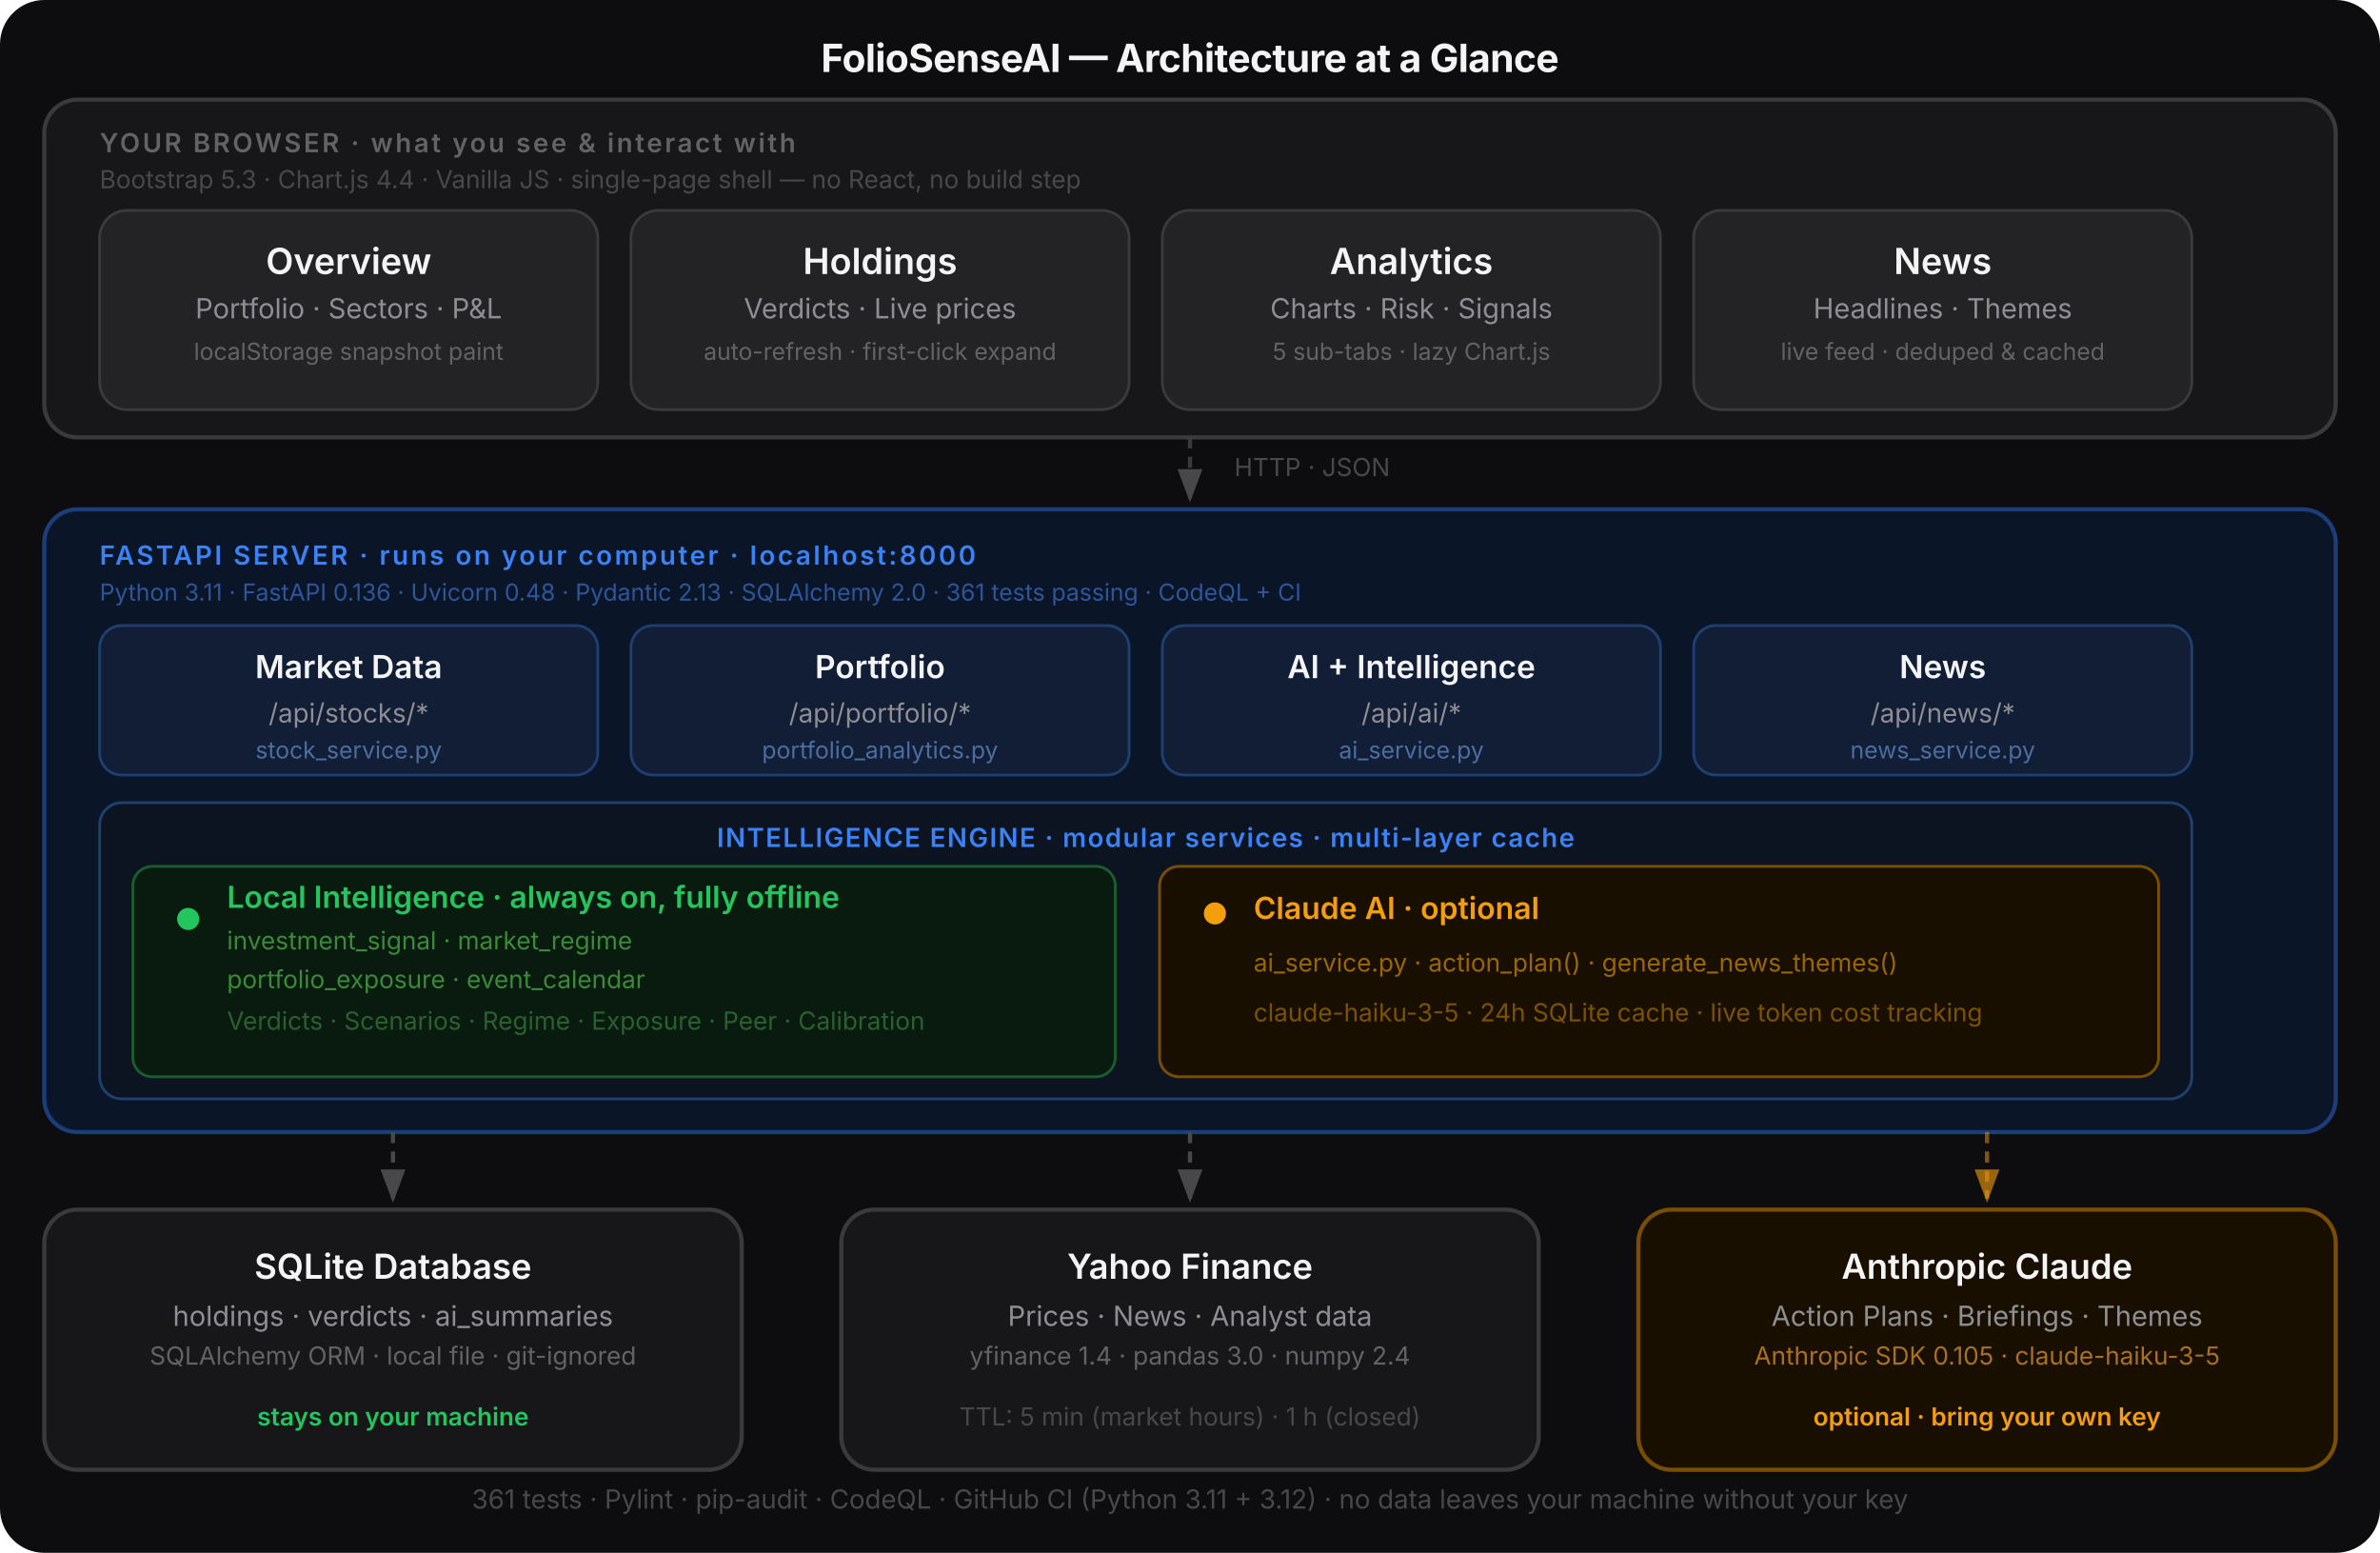
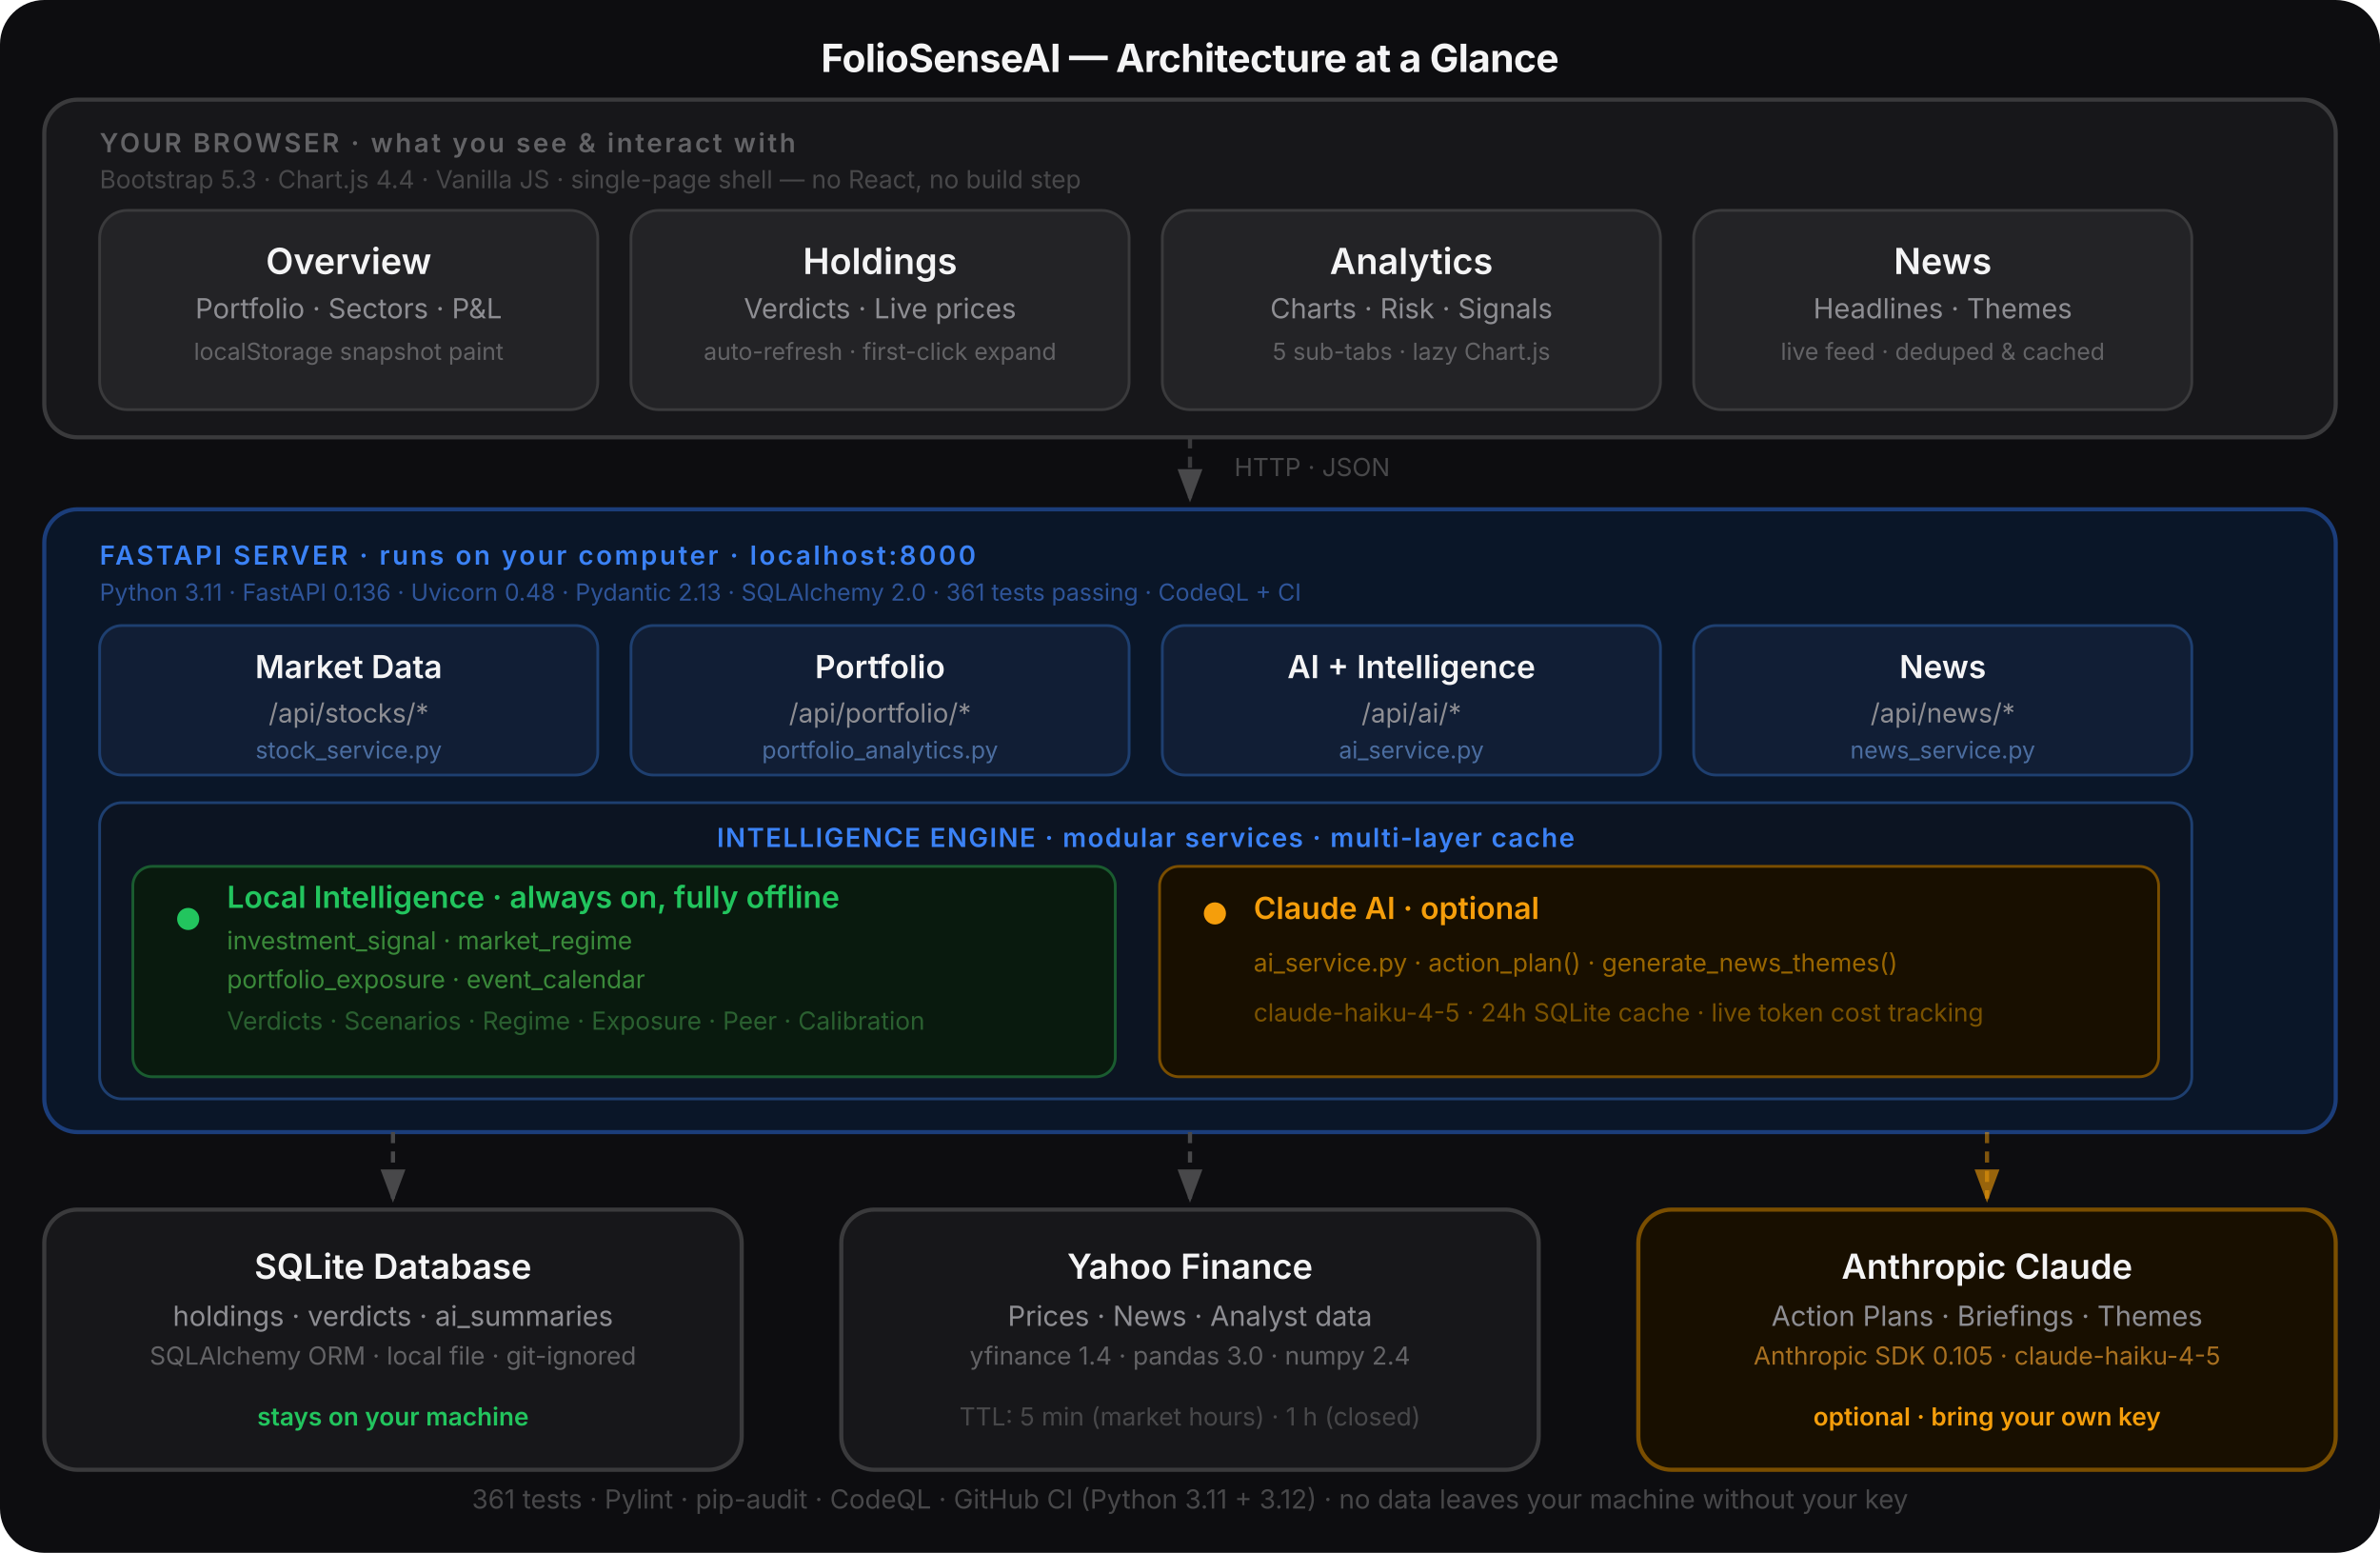
<svg xmlns="http://www.w3.org/2000/svg" width="860" height="561" viewBox="0 0 860 561">
  <defs>
    <marker id="arr" markerWidth="8" markerHeight="6" refX="7" refY="3" orient="auto-start-reverse">
      <polygon points="0 0, 8 3, 0 6" fill="#48484A" />
    </marker>
    <marker id="arr-orange" markerWidth="8" markerHeight="6" refX="7" refY="3" orient="auto-start-reverse">
      <polygon points="0 0, 8 3, 0 6" fill="#F59E0B" fill-opacity="0.6" />
    </marker>
  </defs>
  <rect width="860" height="561" rx="16" fill="#0D0D10" />
  <text x="430" y="26" font-family="-apple-system,BlinkMacSystemFont,'Segoe UI',system-ui,sans-serif" font-size="14" font-weight="700" fill="#F4F4F5" text-anchor="middle" letter-spacing="-0.2">FolioSenseAI — Architecture at a Glance</text>
  <rect x="16" y="36" width="828" height="122" rx="12" fill="#17171A" stroke="#3A3A3C" stroke-width="1.5" />
  <text x="36" y="55" font-family="-apple-system,BlinkMacSystemFont,sans-serif" font-size="9.5" font-weight="600" fill="#636366" letter-spacing="0.9">YOUR BROWSER  ·  what you see &amp; interact with</text>
  <text x="36" y="68" font-family="-apple-system,BlinkMacSystemFont,sans-serif" font-size="9" fill="#48484A">Bootstrap 5.3  ·  Chart.js 4.4  ·  Vanilla JS  ·  single-page shell — no React, no build step</text>
  <rect x="36" y="76" width="180" height="72" rx="10" fill="#232326" stroke="#3A3A3C" stroke-width="1" />
  <text x="126" y="99" font-family="-apple-system,BlinkMacSystemFont,sans-serif" font-size="13" font-weight="600" fill="#F4F4F5" text-anchor="middle">Overview</text>
  <text x="126" y="115" font-family="-apple-system,BlinkMacSystemFont,sans-serif" font-size="10" fill="#8E8E93" text-anchor="middle">Portfolio · Sectors · P&amp;L</text>
  <text x="126" y="130" font-family="-apple-system,BlinkMacSystemFont,sans-serif" font-size="8.5" fill="#636366" text-anchor="middle">localStorage snapshot paint</text>
  <rect x="228" y="76" width="180" height="72" rx="10" fill="#232326" stroke="#3A3A3C" stroke-width="1" />
  <text x="318" y="99" font-family="-apple-system,BlinkMacSystemFont,sans-serif" font-size="13" font-weight="600" fill="#F4F4F5" text-anchor="middle">Holdings</text>
  <text x="318" y="115" font-family="-apple-system,BlinkMacSystemFont,sans-serif" font-size="10" fill="#8E8E93" text-anchor="middle">Verdicts · Live prices</text>
  <text x="318" y="130" font-family="-apple-system,BlinkMacSystemFont,sans-serif" font-size="8.5" fill="#636366" text-anchor="middle">auto-refresh · first-click expand</text>
  <rect x="420" y="76" width="180" height="72" rx="10" fill="#232326" stroke="#3A3A3C" stroke-width="1" />
  <text x="510" y="99" font-family="-apple-system,BlinkMacSystemFont,sans-serif" font-size="13" font-weight="600" fill="#F4F4F5" text-anchor="middle">Analytics</text>
  <text x="510" y="115" font-family="-apple-system,BlinkMacSystemFont,sans-serif" font-size="10" fill="#8E8E93" text-anchor="middle">Charts · Risk · Signals</text>
  <text x="510" y="130" font-family="-apple-system,BlinkMacSystemFont,sans-serif" font-size="8.5" fill="#636366" text-anchor="middle">5 sub-tabs · lazy Chart.js</text>
  <rect x="612" y="76" width="180" height="72" rx="10" fill="#232326" stroke="#3A3A3C" stroke-width="1" />
  <text x="702" y="99" font-family="-apple-system,BlinkMacSystemFont,sans-serif" font-size="13" font-weight="600" fill="#F4F4F5" text-anchor="middle">News</text>
  <text x="702" y="115" font-family="-apple-system,BlinkMacSystemFont,sans-serif" font-size="10" fill="#8E8E93" text-anchor="middle">Headlines · Themes</text>
  <text x="702" y="130" font-family="-apple-system,BlinkMacSystemFont,sans-serif" font-size="8.5" fill="#636366" text-anchor="middle">live feed · deduped &amp; cached</text>
  <line x1="430" y1="158" x2="430" y2="180" stroke="#3A3A3C" stroke-width="1.5" stroke-dasharray="4,3" marker-end="url(#arr)" />
  <text x="446" y="172" font-family="-apple-system,BlinkMacSystemFont,sans-serif" font-size="9" fill="#48484A">HTTP · JSON</text>
  <rect x="16" y="184" width="828" height="225" rx="12" fill="#0A1628" stroke="#1B3D7A" stroke-width="1.5" />
  <text x="36" y="204" font-family="-apple-system,BlinkMacSystemFont,sans-serif" font-size="9.5" font-weight="600" fill="#3B82F6" letter-spacing="0.9">FASTAPI SERVER  ·  runs on your computer  ·  localhost:8000</text>
  <text x="36" y="217" font-family="-apple-system,BlinkMacSystemFont,sans-serif" font-size="8.5" fill="#2E5499">Python 3.11  ·  FastAPI 0.136  ·  Uvicorn 0.48  ·  Pydantic 2.13  ·  SQLAlchemy 2.0  ·  361 tests passing  ·  CodeQL + CI</text>
  <rect x="36" y="226" width="180" height="54" rx="8" fill="#111E35" stroke="#1E3F70" stroke-width="1" />
  <text x="126" y="245" font-family="-apple-system,BlinkMacSystemFont,sans-serif" font-size="11.5" font-weight="600" fill="#F4F4F5" text-anchor="middle">Market Data</text>
  <text x="126" y="261" font-family="-apple-system,BlinkMacSystemFont,sans-serif" font-size="9.5" fill="#8E8E93" text-anchor="middle">/api/stocks/*</text>
  <text x="126" y="274" font-family="-apple-system,BlinkMacSystemFont,sans-serif" font-size="8.5" fill="#4B6DA0" text-anchor="middle">stock_service.py</text>
  <rect x="228" y="226" width="180" height="54" rx="8" fill="#111E35" stroke="#1E3F70" stroke-width="1" />
  <text x="318" y="245" font-family="-apple-system,BlinkMacSystemFont,sans-serif" font-size="11.5" font-weight="600" fill="#F4F4F5" text-anchor="middle">Portfolio</text>
  <text x="318" y="261" font-family="-apple-system,BlinkMacSystemFont,sans-serif" font-size="9.5" fill="#8E8E93" text-anchor="middle">/api/portfolio/*</text>
  <text x="318" y="274" font-family="-apple-system,BlinkMacSystemFont,sans-serif" font-size="8.5" fill="#4B6DA0" text-anchor="middle">portfolio_analytics.py</text>
  <rect x="420" y="226" width="180" height="54" rx="8" fill="#111E35" stroke="#1E3F70" stroke-width="1" />
  <text x="510" y="245" font-family="-apple-system,BlinkMacSystemFont,sans-serif" font-size="11.5" font-weight="600" fill="#F4F4F5" text-anchor="middle">AI + Intelligence</text>
  <text x="510" y="261" font-family="-apple-system,BlinkMacSystemFont,sans-serif" font-size="9.5" fill="#8E8E93" text-anchor="middle">/api/ai/*</text>
  <text x="510" y="274" font-family="-apple-system,BlinkMacSystemFont,sans-serif" font-size="8.5" fill="#4B6DA0" text-anchor="middle">ai_service.py</text>
  <rect x="612" y="226" width="180" height="54" rx="8" fill="#111E35" stroke="#1E3F70" stroke-width="1" />
  <text x="702" y="245" font-family="-apple-system,BlinkMacSystemFont,sans-serif" font-size="11.5" font-weight="600" fill="#F4F4F5" text-anchor="middle">News</text>
  <text x="702" y="261" font-family="-apple-system,BlinkMacSystemFont,sans-serif" font-size="9.5" fill="#8E8E93" text-anchor="middle">/api/news/*</text>
  <text x="702" y="274" font-family="-apple-system,BlinkMacSystemFont,sans-serif" font-size="8.5" fill="#4B6DA0" text-anchor="middle">news_service.py</text>
  <rect x="36" y="290" width="756" height="107" rx="8" fill="#0C1422" stroke="#1E3F70" stroke-width="1" />
  <text x="414" y="306" font-family="-apple-system,BlinkMacSystemFont,sans-serif" font-size="9.5" font-weight="600" fill="#3B82F6" text-anchor="middle" letter-spacing="0.5">INTELLIGENCE ENGINE  ·  modular services  ·  multi-layer cache</text>
  <rect x="48" y="313" width="355" height="76" rx="7" fill="#091A0E" stroke="#1A5C30" stroke-width="1" />
  <circle cx="68" cy="332" r="4" fill="#22C55E" />
  <text x="82" y="328" font-family="-apple-system,BlinkMacSystemFont,sans-serif" font-size="11" font-weight="600" fill="#22C55E">Local Intelligence  ·  always on, fully offline</text>
  <text x="82" y="343" font-family="-apple-system,BlinkMacSystemFont,sans-serif" font-size="9" fill="#3A8A3A">investment_signal  ·  market_regime</text>
  <text x="82" y="357" font-family="-apple-system,BlinkMacSystemFont,sans-serif" font-size="9" fill="#3A8A3A">portfolio_exposure  ·  event_calendar</text>
  <text x="82" y="372" font-family="-apple-system,BlinkMacSystemFont,sans-serif" font-size="9" fill="#2A6030">Verdicts  ·  Scenarios  ·  Regime  ·  Exposure  ·  Peer  ·  Calibration</text>
  <rect x="419" y="313" width="361" height="76" rx="7" fill="#180F00" stroke="#7A4E00" stroke-width="1" />
  <circle cx="439" cy="330" r="4" fill="#F59E0B" />
  <text x="453" y="332" font-family="-apple-system,BlinkMacSystemFont,sans-serif" font-size="11" font-weight="600" fill="#F59E0B">Claude AI  ·  optional</text>
  <text x="453" y="351" font-family="-apple-system,BlinkMacSystemFont,sans-serif" font-size="9" fill="#996600">ai_service.py  ·  action_plan()  ·  generate_news_themes()</text>
-   <text x="453" y="369" font-family="-apple-system,BlinkMacSystemFont,sans-serif" font-size="9" fill="#7A5200">claude-haiku-3-5  ·  24h SQLite cache  ·  live token cost tracking</text>
+   <text x="453" y="369" font-family="-apple-system,BlinkMacSystemFont,sans-serif" font-size="9" fill="#7A5200">claude-haiku-4-5  ·  24h SQLite cache  ·  live token cost tracking</text>
  <line x1="142" y1="409" x2="142" y2="433" stroke="#48484A" stroke-width="1.5" stroke-dasharray="4,3" marker-end="url(#arr)" />
  <line x1="430" y1="409" x2="430" y2="433" stroke="#48484A" stroke-width="1.5" stroke-dasharray="4,3" marker-end="url(#arr)" />
  <line x1="718" y1="409" x2="718" y2="433" stroke="#F59E0B" stroke-opacity="0.5" stroke-width="1.5" stroke-dasharray="4,3" marker-end="url(#arr-orange)" />
  <rect x="16" y="437" width="252" height="94" rx="12" fill="#17171A" stroke="#3A3A3C" stroke-width="1.5" />
  <text x="142" y="462" font-family="-apple-system,BlinkMacSystemFont,sans-serif" font-size="12.5" font-weight="600" fill="#F4F4F5" text-anchor="middle">SQLite Database</text>
  <text x="142" y="479" font-family="-apple-system,BlinkMacSystemFont,sans-serif" font-size="10" fill="#8E8E93" text-anchor="middle">holdings · verdicts · ai_summaries</text>
  <text x="142" y="493" font-family="-apple-system,BlinkMacSystemFont,sans-serif" font-size="9" fill="#636366" text-anchor="middle">SQLAlchemy ORM · local file · git-ignored</text>
  <text x="142" y="515" font-family="-apple-system,BlinkMacSystemFont,sans-serif" font-size="9" font-weight="600" fill="#22C55E" text-anchor="middle">stays on your machine</text>
  <rect x="304" y="437" width="252" height="94" rx="12" fill="#17171A" stroke="#3A3A3C" stroke-width="1.5" />
  <text x="430" y="462" font-family="-apple-system,BlinkMacSystemFont,sans-serif" font-size="12.5" font-weight="600" fill="#F4F4F5" text-anchor="middle">Yahoo Finance</text>
  <text x="430" y="479" font-family="-apple-system,BlinkMacSystemFont,sans-serif" font-size="10" fill="#8E8E93" text-anchor="middle">Prices · News · Analyst data</text>
  <text x="430" y="493" font-family="-apple-system,BlinkMacSystemFont,sans-serif" font-size="9" fill="#636366" text-anchor="middle">yfinance 1.4 · pandas 3.0 · numpy 2.4</text>
  <text x="430" y="515" font-family="-apple-system,BlinkMacSystemFont,sans-serif" font-size="9" fill="#48484A" text-anchor="middle">TTL: 5 min (market hours) · 1 h (closed)</text>
  <rect x="592" y="437" width="252" height="94" rx="12" fill="#180F00" stroke="#7A4E00" stroke-width="1.5" />
  <text x="718" y="462" font-family="-apple-system,BlinkMacSystemFont,sans-serif" font-size="12.5" font-weight="600" fill="#F4F4F5" text-anchor="middle">Anthropic Claude</text>
  <text x="718" y="479" font-family="-apple-system,BlinkMacSystemFont,sans-serif" font-size="10" fill="#8E8E93" text-anchor="middle">Action Plans · Briefings · Themes</text>
-   <text x="718" y="493" font-family="-apple-system,BlinkMacSystemFont,sans-serif" font-size="9" fill="#A87020" text-anchor="middle">Anthropic SDK 0.105 · claude-haiku-3-5</text>
+   <text x="718" y="493" font-family="-apple-system,BlinkMacSystemFont,sans-serif" font-size="9" fill="#A87020" text-anchor="middle">Anthropic SDK 0.105 · claude-haiku-4-5</text>
  <text x="718" y="515" font-family="-apple-system,BlinkMacSystemFont,sans-serif" font-size="9" font-weight="600" fill="#F59E0B" text-anchor="middle">optional · bring your own key</text>
  <text x="430" y="545" font-family="-apple-system,BlinkMacSystemFont,sans-serif" font-size="9.5" fill="#48484A" text-anchor="middle">361 tests  ·  Pylint  ·  pip-audit  ·  CodeQL  ·  GitHub CI (Python 3.11 + 3.12)  ·  no data leaves your machine without your key</text>
</svg>
